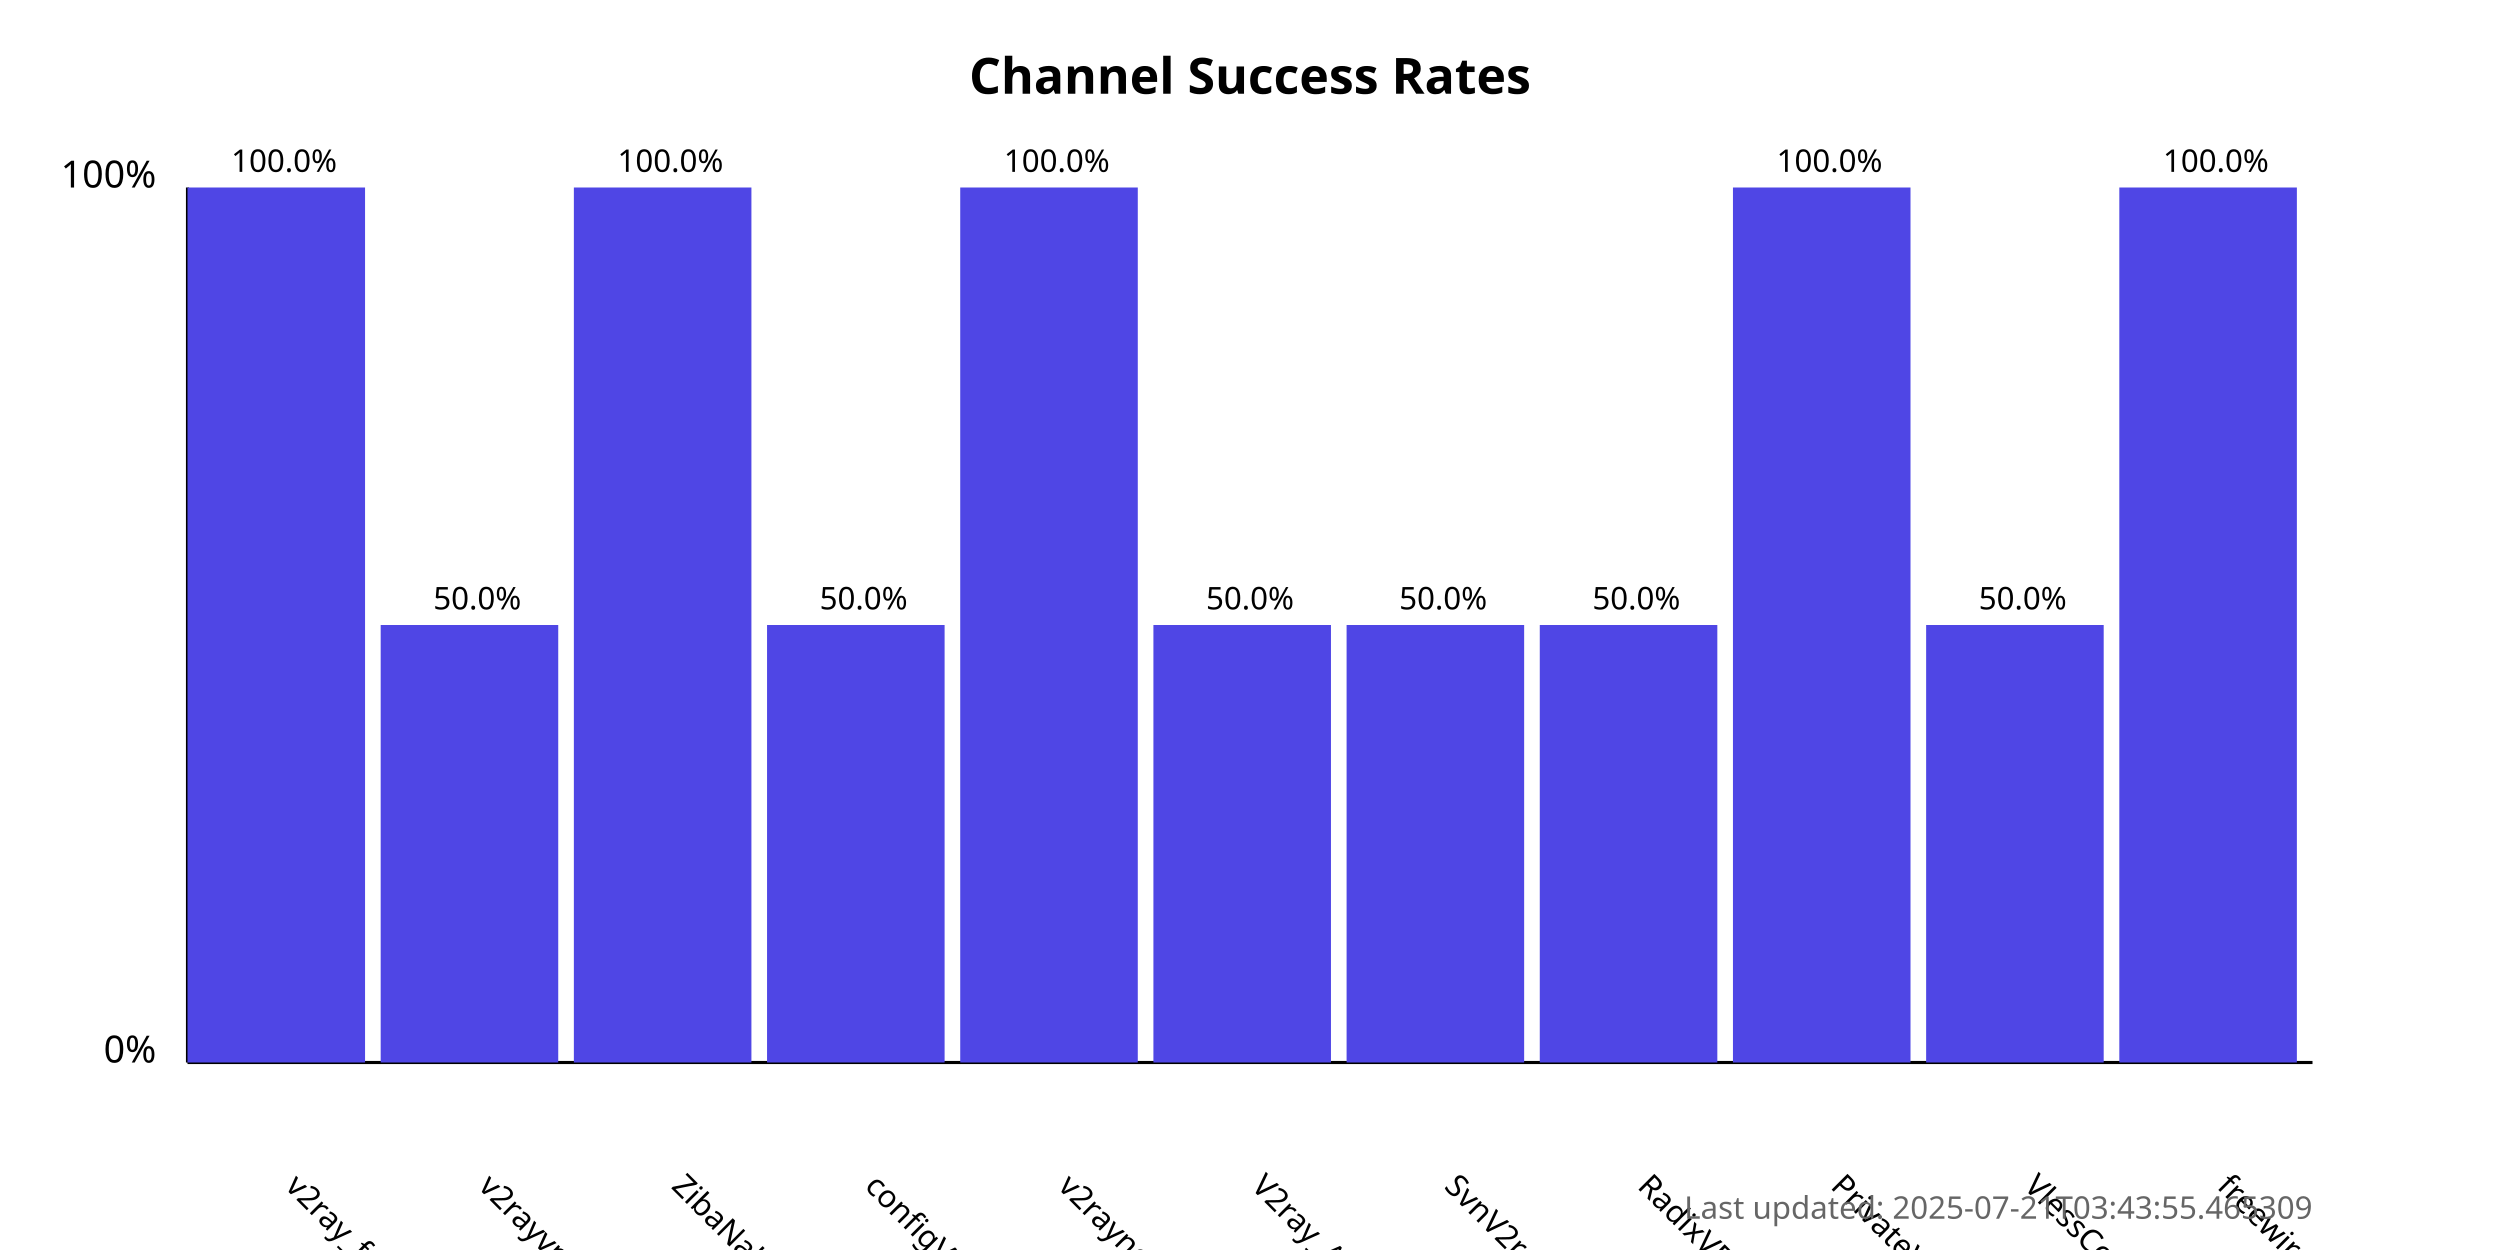
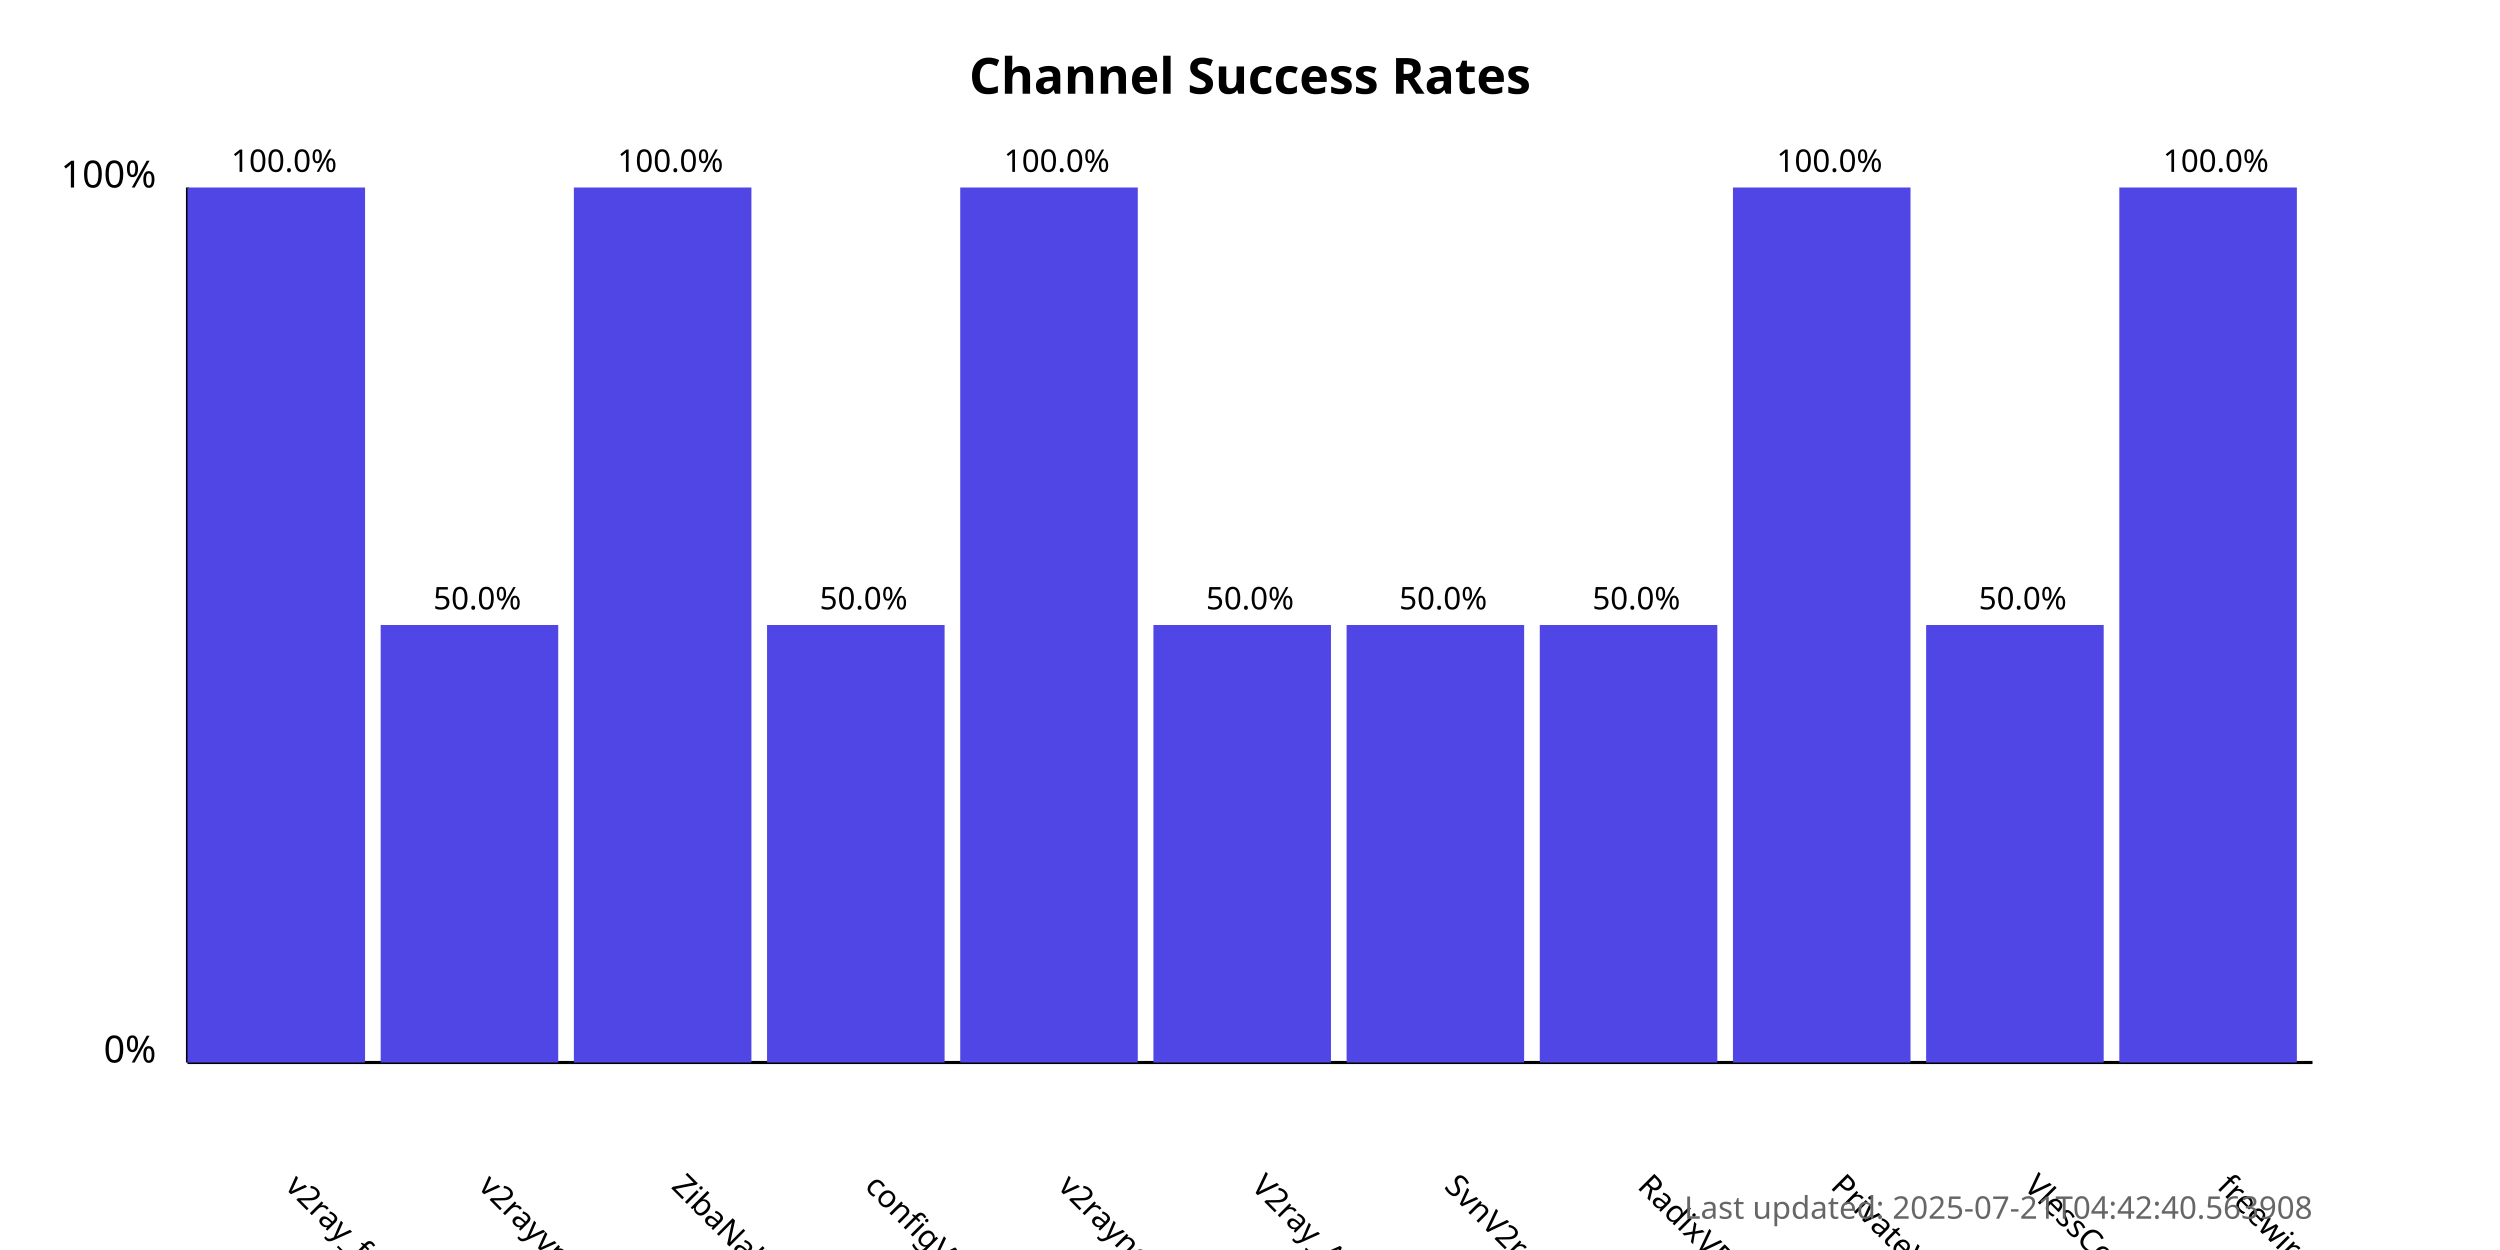
<svg xmlns="http://www.w3.org/2000/svg" width="800" height="400">
  <style>
            .chart-title { font: bold 16px sans-serif; }
            .axis-label { font: 12px sans-serif; }
            .tick-label { font: 10px sans-serif; }
            .bar { fill: #4f46e5; }
            .bar:hover { fill: #6366f1; }
            .timestamp { font: 10px sans-serif; fill: #666; }
        </style>
  <text x="400.0" y="30" text-anchor="middle" class="chart-title">
            Channel Success Rates
        </text>
  <line x1="60" y1="340" x2="60" y2="60" stroke="black" stroke-width="1" />
  <line x1="60" y1="340" x2="740" y2="340" stroke="black" stroke-width="1" />
  <text x="50" y="340" text-anchor="end" class="axis-label">0%</text>
  <text x="50" y="60" text-anchor="end" class="axis-label">100%</text>
  <g>
    <rect x="60" y="60.0" width="56.818" height="280.0" class="bar" />
    <text x="90.909" y="380" transform="rotate(45, 90.90909, 380)" text-anchor="start" class="tick-label">
                v2ray_free_conf
            </text>
    <text x="90.909" y="55.0" text-anchor="middle" class="tick-label">
                100.0%
            </text>
  </g>
  <g>
    <rect x="121.818" y="200.0" width="56.818" height="140.0" class="bar" />
    <text x="152.727" y="380" transform="rotate(45, 152.7273, 380)" text-anchor="start" class="tick-label">
                v2rayvpno
            </text>
    <text x="152.727" y="195.0" text-anchor="middle" class="tick-label">
                50.0%
            </text>
  </g>
  <g>
    <rect x="183.636" y="60.0" width="56.818" height="280.0" class="bar" />
    <text x="214.545" y="380" transform="rotate(45, 214.5455, 380)" text-anchor="start" class="tick-label">
                ZibaNabz
            </text>
    <text x="214.545" y="55.0" text-anchor="middle" class="tick-label">
                100.0%
            </text>
  </g>
  <g>
    <rect x="245.455" y="200.0" width="56.818" height="140.0" class="bar" />
    <text x="276.364" y="380" transform="rotate(45, 276.3636, 380)" text-anchor="start" class="tick-label">
                configV2rayForFree
            </text>
    <text x="276.364" y="195.0" text-anchor="middle" class="tick-label">
                50.0%
            </text>
  </g>
  <g>
    <rect x="307.273" y="60.0" width="56.818" height="280.0" class="bar" />
    <text x="338.182" y="380" transform="rotate(45, 338.1818, 380)" text-anchor="start" class="tick-label">
                v2rayngvpn
            </text>
    <text x="338.182" y="55.0" text-anchor="middle" class="tick-label">
                100.0%
            </text>
  </g>
  <g>
    <rect x="369.091" y="200.0" width="56.818" height="140.0" class="bar" />
    <text x="400.0" y="380" transform="rotate(45, 400.0, 380)" text-anchor="start" class="tick-label">
                V2ray_Alpha
            </text>
    <text x="400.0" y="195.0" text-anchor="middle" class="tick-label">
                50.0%
            </text>
  </g>
  <g>
    <rect x="430.909" y="200.0" width="56.818" height="140.0" class="bar" />
    <text x="461.818" y="380" transform="rotate(45, 461.8182, 380)" text-anchor="start" class="tick-label">
                SvnV2ray
            </text>
    <text x="461.818" y="195.0" text-anchor="middle" class="tick-label">
                50.0%
            </text>
  </g>
  <g>
    <rect x="492.727" y="200.0" width="56.818" height="140.0" class="bar" />
    <text x="523.636" y="380" transform="rotate(45, 523.6364, 380)" text-anchor="start" class="tick-label">
                RadixVPN
            </text>
    <text x="523.636" y="195.0" text-anchor="middle" class="tick-label">
                50.0%
            </text>
  </g>
  <g>
    <rect x="554.545" y="60.0" width="56.818" height="280.0" class="bar" />
    <text x="585.455" y="380" transform="rotate(45, 585.4545, 380)" text-anchor="start" class="tick-label">
                PrivateVPNs
            </text>
    <text x="585.455" y="55.0" text-anchor="middle" class="tick-label">
                100.0%
            </text>
  </g>
  <g>
    <rect x="616.364" y="200.0" width="56.818" height="140.0" class="bar" />
    <text x="647.273" y="380" transform="rotate(45, 647.2727, 380)" text-anchor="start" class="tick-label">
                VlessConfig
            </text>
    <text x="647.273" y="195.0" text-anchor="middle" class="tick-label">
                50.0%
            </text>
  </g>
  <g>
    <rect x="678.182" y="60.0" width="56.818" height="280.0" class="bar" />
    <text x="709.091" y="380" transform="rotate(45, 709.0909, 380)" text-anchor="start" class="tick-label">
                freewireguard
            </text>
    <text x="709.091" y="55.0" text-anchor="middle" class="tick-label">
                100.0%
            </text>
  </g>
  <text x="740" y="390" text-anchor="end" class="timestamp">
-             Last updated: 2025-07-21T03:43:55.465309
+             Last updated: 2025-07-21T04:42:40.563908
        </text>
</svg>
